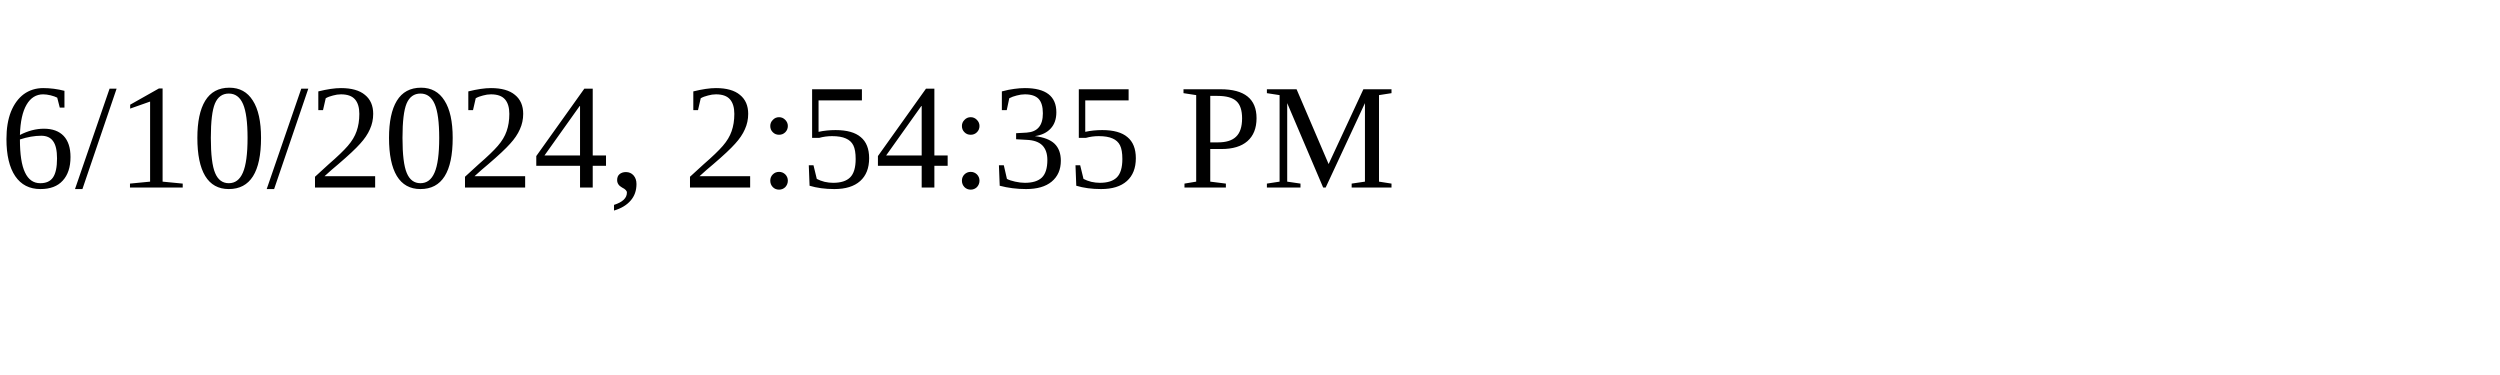
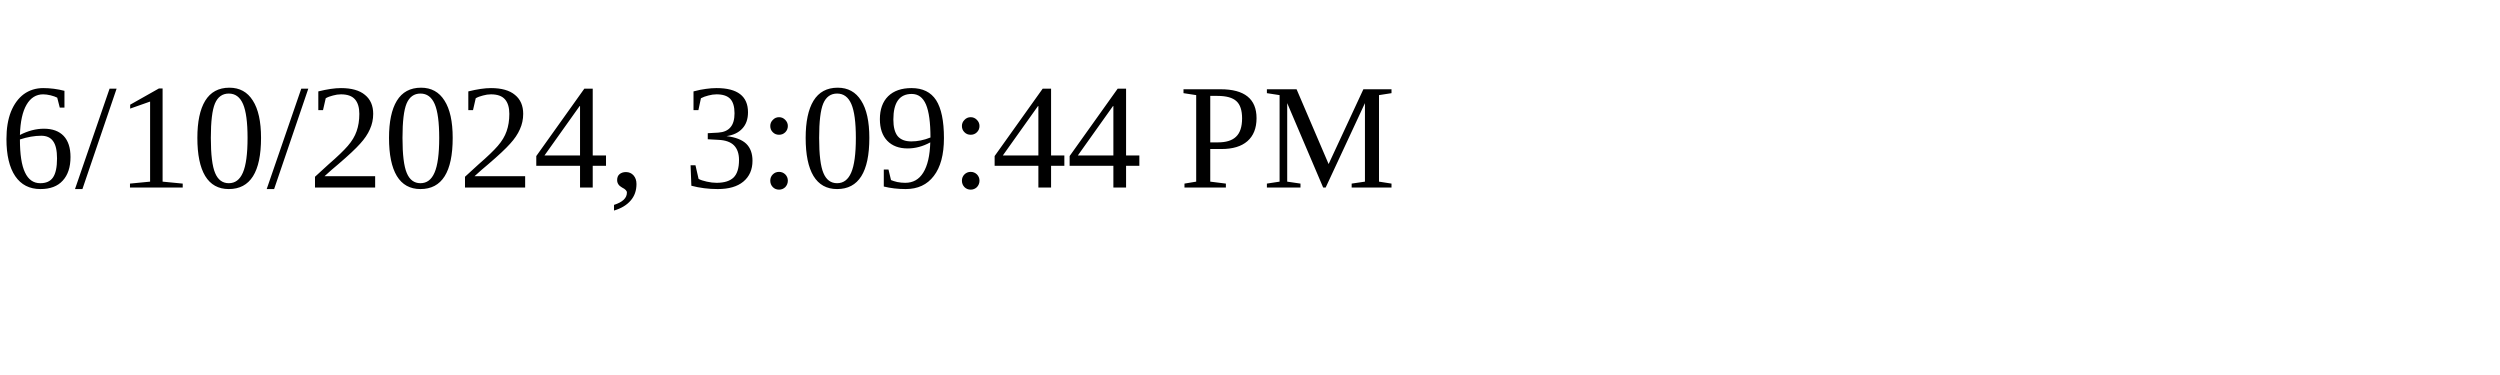
<svg xmlns="http://www.w3.org/2000/svg" height="30" width="200">
-   <text x="0" y="15">6/10/2024, 2:54:35 PM</text>
+   <text x="0" y="15">6/10/2024, 3:09:44 PM</text>
</svg>
